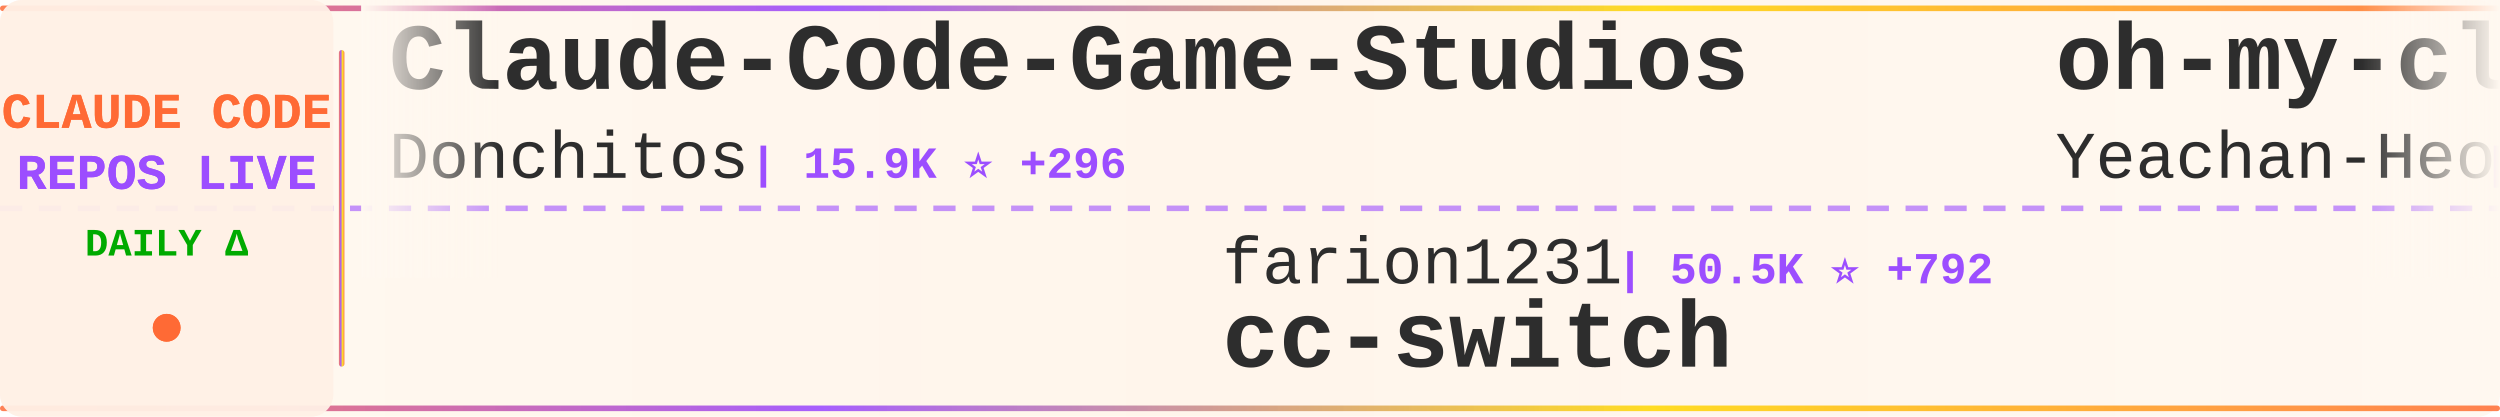
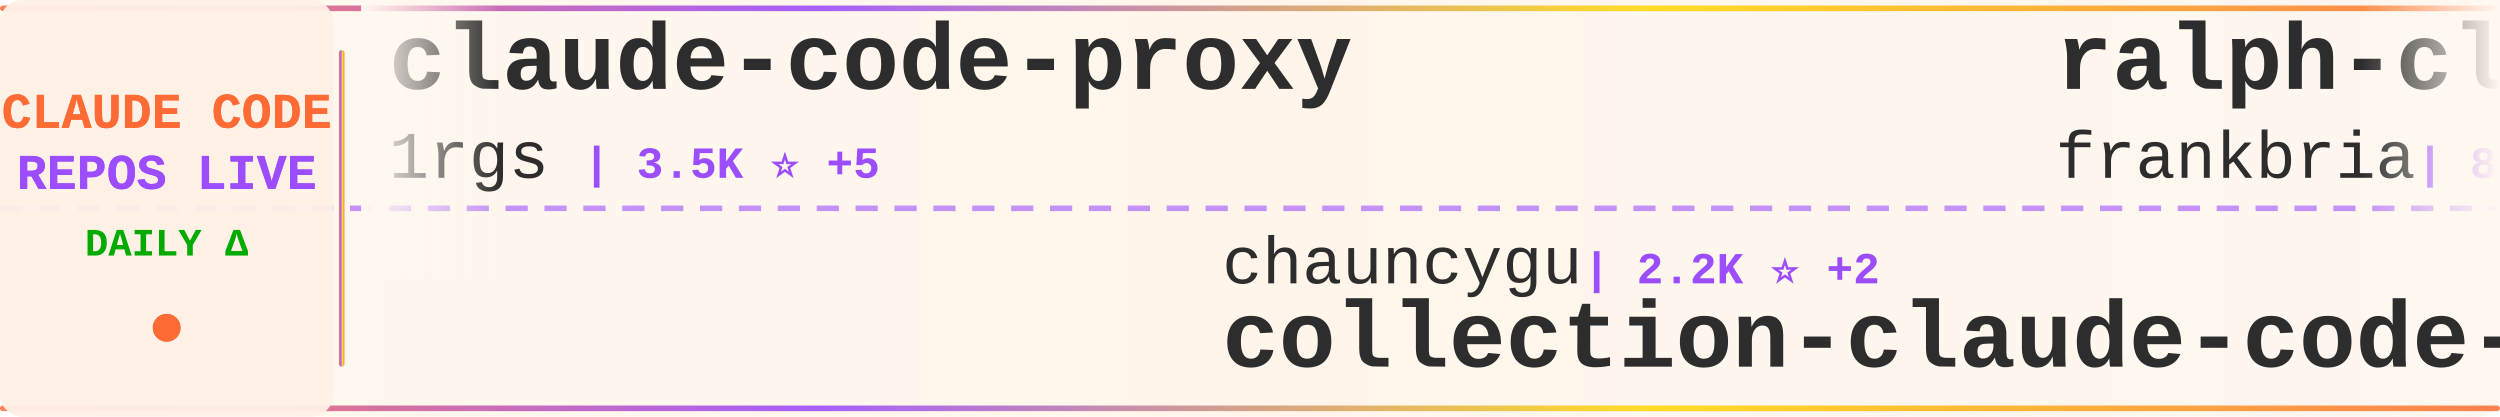
<svg xmlns="http://www.w3.org/2000/svg" width="900" height="150">
  <defs>
    <linearGradient id="tickerBg" x1="0%" y1="0%" x2="100%" y2="0%">
      <stop offset="0%" style="stop-color:#fff8f0;stop-opacity:0.98" />
      <stop offset="50%" style="stop-color:#fff5eb;stop-opacity:1" />
      <stop offset="100%" style="stop-color:#fff8f0;stop-opacity:0.98" />
    </linearGradient>
    <linearGradient id="borderGrad" x1="0%" y1="0%" x2="100%" y2="0%">
      <stop offset="0%" style="stop-color:#FF6B35;stop-opacity:0.85">
        <animate attributeName="stop-opacity" values="0.85;1;0.85" dur="2s" repeatCount="indefinite" />
      </stop>
      <stop offset="33%" style="stop-color:#9C4EFF;stop-opacity:0.9">
        <animate attributeName="stop-opacity" values="0.9;1;0.9" dur="2.2s" repeatCount="indefinite" />
      </stop>
      <stop offset="66%" style="stop-color:#FFD700;stop-opacity:0.85">
        <animate attributeName="stop-opacity" values="0.85;1;0.85" dur="1.8s" repeatCount="indefinite" />
      </stop>
      <stop offset="100%" style="stop-color:#FF6B35;stop-opacity:0.85">
        <animate attributeName="stop-opacity" values="0.85;1;0.85" dur="2s" repeatCount="indefinite" />
      </stop>
    </linearGradient>
    <filter id="textGlow">
      <feGaussianBlur stdDeviation="0.15" result="coloredBlur" />
      <feMerge>
        <feMergeNode in="coloredBlur" />
        <feMergeNode in="SourceGraphic" />
      </feMerge>
    </filter>
    <filter id="metricGlow">
      <feGaussianBlur stdDeviation="0.2" result="coloredBlur" />
      <feMerge>
        <feMergeNode in="coloredBlur" />
        <feMergeNode in="SourceGraphic" />
      </feMerge>
    </filter>
    <linearGradient id="leftFade" x1="0%" y1="0%" x2="100%" y2="0%">
      <stop offset="0%" style="stop-color:#fff8f0;stop-opacity:1" />
      <stop offset="100%" style="stop-color:#fff8f0;stop-opacity:0" />
    </linearGradient>
    <linearGradient id="rightFade" x1="0%" y1="0%" x2="100%" y2="0%">
      <stop offset="0%" style="stop-color:#fff8f0;stop-opacity:0" />
      <stop offset="100%" style="stop-color:#fff8f0;stop-opacity:1" />
    </linearGradient>
  </defs>
  <rect width="900" height="150" fill="url(#tickerBg)" rx="8" />
  <rect x="0" y="2" width="900" height="2" fill="url(#borderGrad)" rx="1" />
  <rect x="0" y="146" width="900" height="2" fill="url(#borderGrad)" rx="1" />
  <line x1="0" y1="75" x2="900" y2="75" stroke="#9C4EFF" stroke-width="2" stroke-dasharray="8 6" opacity="0.6" />
  <rect x="0" y="0" width="120" height="150" fill="#fff0e6" opacity="0.95" rx="8" />
  <text x="60" y="46" font-family="'Courier New', monospace" font-size="18" font-weight="bold" fill="#FF6B35" text-anchor="middle" filter="url(#textGlow)">
    CLAUDE CODE
  </text>
  <text x="60" y="68" font-family="'Courier New', monospace" font-size="18" font-weight="bold" fill="#9C4EFF" text-anchor="middle" filter="url(#textGlow)">
    REPOS LIVE
  </text>
  <text x="60" y="92" font-family="'Courier New', monospace" font-size="14" font-weight="bold" fill="#00aa00" text-anchor="middle">
    DAILY Δ
  </text>
  <circle cx="60" cy="118" r="5" fill="#FF6B35" filter="url(#metricGlow)">
    <animate attributeName="r" values="4;6;4" dur="1.5s" repeatCount="indefinite" />
    <animate attributeName="opacity" values="0.6;1;0.6" dur="1.5s" repeatCount="indefinite" />
  </circle>
  <rect x="122" y="18" width="2" height="114" fill="url(#borderGrad)" rx="1" />
  <clipPath id="tickerClip">
    <rect x="130" y="0" width="770" height="150" />
  </clipPath>
  <g clip-path="url(#tickerClip)">
    <g id="tickerItems">
      <animateTransform attributeName="transform" attributeType="XML" type="translate" from="0 0" to="-3000 0" dur="54s" repeatCount="indefinite" />
      <g transform="translate(0, 0)">
-         <text x="140" y="32" font-family="'Courier New', monospace" font-size="34" font-weight="bold" fill="#2d2d2d">Claude-Code-Game-Studios</text>
-         <text x="140" y="64" font-family="'Courier New', monospace" font-size="24" font-weight="normal" fill="#2d2d2d" opacity="1.0">Donchitos</text>
-         <text x="270" y="64" font-family="'Courier New', monospace" font-size="16" font-weight="bold" fill="#9C4EFF"> | 15.9K ⭐ +296</text>
+         <text x="140" y="32" font-family="'Courier New', monospace" font-size="34" font-weight="bold" fill="#2d2d2d">claude-code-proxy</text>
+         <text x="140" y="64" font-family="'Courier New', monospace" font-size="24" font-weight="normal" fill="#2d2d2d" opacity="1.0">1rgs</text>
+         <text x="210" y="64" font-family="'Courier New', monospace" font-size="16" font-weight="bold" fill="#9C4EFF"> | 3.5K ⭐ +5</text>
      </g>
      <g transform="translate(300, 0)">
-         <text x="140" y="102" font-family="'Courier New', monospace" font-size="24" font-weight="normal" fill="#2d2d2d" opacity="1.0">farion1231</text>
-         <text x="282" y="102" font-family="'Courier New', monospace" font-size="16" font-weight="bold" fill="#9C4EFF"> | 50.5K ⭐ +792</text>
-         <text x="140" y="132" font-family="'Courier New', monospace" font-size="34" font-weight="bold" fill="#2d2d2d">cc-switch</text>
+         <text x="140" y="102" font-family="'Courier New', monospace" font-size="24" font-weight="normal" fill="#2d2d2d" opacity="1.0">chauncygu</text>
+         <text x="270" y="102" font-family="'Courier New', monospace" font-size="16" font-weight="bold" fill="#9C4EFF"> | 2.2K ⭐ +2</text>
+         <text x="140" y="132" font-family="'Courier New', monospace" font-size="34" font-weight="bold" fill="#2d2d2d">collection-claude-code-s...</text>
      </g>
      <g transform="translate(600, 0)">
-         <text x="140" y="32" font-family="'Courier New', monospace" font-size="34" font-weight="bold" fill="#2d2d2d">oh-my-claudecode</text>
-         <text x="140" y="64" font-family="'Courier New', monospace" font-size="24" font-weight="normal" fill="#2d2d2d" opacity="1.0">Yeachan-Heo</text>
-         <text x="294" y="64" font-family="'Courier New', monospace" font-size="16" font-weight="bold" fill="#9C4EFF"> | 31.1K ⭐ +198</text>
+         <text x="140" y="32" font-family="'Courier New', monospace" font-size="34" font-weight="bold" fill="#2d2d2d">ralph-claude-code</text>
+         <text x="140" y="64" font-family="'Courier New', monospace" font-size="24" font-weight="normal" fill="#2d2d2d" opacity="1.0">frankbria</text>
+         <text x="270" y="64" font-family="'Courier New', monospace" font-size="16" font-weight="bold" fill="#9C4EFF"> | 8.8K ⭐ +27</text>
      </g>
      <g transform="translate(900, 0)">
-         <text x="140" y="102" font-family="'Courier New', monospace" font-size="24" font-weight="normal" fill="#2d2d2d" opacity="1.0">Cranot</text>
-         <text x="234" y="102" font-family="'Courier New', monospace" font-size="16" font-weight="bold" fill="#9C4EFF"> | 2.6K ⭐ +1</text>
-         <text x="140" y="132" font-family="'Courier New', monospace" font-size="34" font-weight="bold" fill="#2d2d2d">claude-code-guide</text>
+         <text x="140" y="102" font-family="'Courier New', monospace" font-size="24" font-weight="normal" fill="#2d2d2d" opacity="1.0">AprilNEA</text>
+         <text x="258" y="102" font-family="'Courier New', monospace" font-size="16" font-weight="bold" fill="#9C4EFF"> | 373 ⭐</text>
+         <text x="140" y="132" font-family="'Courier New', monospace" font-size="34" font-weight="bold" fill="#2d2d2d">claude-code-source</text>
      </g>
      <g transform="translate(1200, 0)">
-         <text x="140" y="32" font-family="'Courier New', monospace" font-size="34" font-weight="bold" fill="#2d2d2d">awesome-claude-code-tool...</text>
-         <text x="140" y="64" font-family="'Courier New', monospace" font-size="24" font-weight="normal" fill="#2d2d2d" opacity="1.0">rohitg00</text>
-         <text x="258" y="64" font-family="'Courier New', monospace" font-size="16" font-weight="bold" fill="#9C4EFF"> | 1.4K ⭐ +16</text>
+         <text x="140" y="32" font-family="'Courier New', monospace" font-size="34" font-weight="bold" fill="#2d2d2d">Claude-Code-x-OpenClaw-G...</text>
+         <text x="140" y="64" font-family="'Courier New', monospace" font-size="24" font-weight="normal" fill="#2d2d2d" opacity="1.0">KimYx0207</text>
+         <text x="270" y="64" font-family="'Courier New', monospace" font-size="16" font-weight="bold" fill="#9C4EFF"> | 3.5K ⭐ +9</text>
      </g>
      <g transform="translate(1500, 0)">
-         <text x="140" y="102" font-family="'Courier New', monospace" font-size="24" font-weight="normal" fill="#2d2d2d" opacity="1.0">JrCx7scC</text>
-         <text x="258" y="102" font-family="'Courier New', monospace" font-size="16" font-weight="bold" fill="#9C4EFF"> | 359 ⭐</text>
-         <text x="140" y="132" font-family="'Courier New', monospace" font-size="34" font-weight="bold" fill="#2d2d2d">claude-code-source</text>
+         <text x="140" y="102" font-family="'Courier New', monospace" font-size="24" font-weight="normal" fill="#2d2d2d" opacity="1.0">Hyper66666</text>
+         <text x="282" y="102" font-family="'Courier New', monospace" font-size="16" font-weight="bold" fill="#9C4EFF"> | 212 ⭐</text>
+         <text x="140" y="132" font-family="'Courier New', monospace" font-size="34" font-weight="bold" fill="#2d2d2d">claude-code-sourcemap</text>
      </g>
      <g transform="translate(1800, 0)">
-         <text x="140" y="32" font-family="'Courier New', monospace" font-size="34" font-weight="bold" fill="#2d2d2d">claude-code-my-workflow</text>
-         <text x="140" y="64" font-family="'Courier New', monospace" font-size="24" font-weight="normal" fill="#2d2d2d" opacity="1.0">pedrohcgs</text>
-         <text x="270" y="64" font-family="'Courier New', monospace" font-size="16" font-weight="bold" fill="#9C4EFF"> | 983 ⭐ +13</text>
+         <text x="140" y="32" font-family="'Courier New', monospace" font-size="34" font-weight="bold" fill="#2d2d2d">claude-code-prompts</text>
+         <text x="140" y="64" font-family="'Courier New', monospace" font-size="24" font-weight="normal" fill="#2d2d2d" opacity="1.0">repowise-dev</text>
+         <text x="306" y="64" font-family="'Courier New', monospace" font-size="16" font-weight="bold" fill="#9C4EFF"> | 962 ⭐ +5</text>
      </g>
      <g transform="translate(2100, 0)">
-         <text x="140" y="102" font-family="'Courier New', monospace" font-size="24" font-weight="normal" fill="#2d2d2d" opacity="1.0">fuergaosi233</text>
-         <text x="306" y="102" font-family="'Courier New', monospace" font-size="16" font-weight="bold" fill="#9C4EFF"> | 2.5K ⭐ +9</text>
-         <text x="140" y="132" font-family="'Courier New', monospace" font-size="34" font-weight="bold" fill="#2d2d2d">claude-code-proxy</text>
+         <text x="140" y="102" font-family="'Courier New', monospace" font-size="24" font-weight="normal" fill="#2d2d2d" opacity="1.0">carlvellotti</text>
+         <text x="306" y="102" font-family="'Courier New', monospace" font-size="16" font-weight="bold" fill="#9C4EFF"> | 1.9K ⭐ +13</text>
+         <text x="140" y="132" font-family="'Courier New', monospace" font-size="34" font-weight="bold" fill="#2d2d2d">claude-code-pm-course</text>
      </g>
      <g transform="translate(2400, 0)">
-         <text x="140" y="32" font-family="'Courier New', monospace" font-size="34" font-weight="bold" fill="#2d2d2d">sc-claude-code-files</text>
-         <text x="140" y="64" font-family="'Courier New', monospace" font-size="24" font-weight="normal" fill="#2d2d2d" opacity="1.0">https-deeplearning-ai</text>
-         <text x="414" y="64" font-family="'Courier New', monospace" font-size="16" font-weight="bold" fill="#9C4EFF"> | 494 ⭐</text>
+         <text x="140" y="32" font-family="'Courier New', monospace" font-size="34" font-weight="bold" fill="#2d2d2d">claude-code-hub</text>
+         <text x="140" y="64" font-family="'Courier New', monospace" font-size="24" font-weight="normal" fill="#2d2d2d" opacity="1.0">ding113</text>
+         <text x="246" y="64" font-family="'Courier New', monospace" font-size="16" font-weight="bold" fill="#9C4EFF"> | 2.6K ⭐ +20</text>
      </g>
      <g transform="translate(2700, 0)">
        <text x="140" y="102" font-family="'Courier New', monospace" font-size="24" font-weight="normal" fill="#2d2d2d" opacity="1.0">guanshan</text>
        <text x="258" y="102" font-family="'Courier New', monospace" font-size="16" font-weight="bold" fill="#9C4EFF"> | 56 ⭐</text>
        <text x="140" y="132" font-family="'Courier New', monospace" font-size="34" font-weight="bold" fill="#2d2d2d">ClaudeCode</text>
      </g>
      <g transform="translate(3000, 0)">
-         <text x="140" y="32" font-family="'Courier New', monospace" font-size="34" font-weight="bold" fill="#2d2d2d">Claude-Code-Game-Studios</text>
-         <text x="140" y="64" font-family="'Courier New', monospace" font-size="24" font-weight="normal" fill="#2d2d2d" opacity="1.0">Donchitos</text>
-         <text x="270" y="64" font-family="'Courier New', monospace" font-size="16" font-weight="bold" fill="#9C4EFF"> | 15.9K ⭐ +296</text>
+         <text x="140" y="32" font-family="'Courier New', monospace" font-size="34" font-weight="bold" fill="#2d2d2d">claude-code-proxy</text>
+         <text x="140" y="64" font-family="'Courier New', monospace" font-size="24" font-weight="normal" fill="#2d2d2d" opacity="1.0">1rgs</text>
+         <text x="210" y="64" font-family="'Courier New', monospace" font-size="16" font-weight="bold" fill="#9C4EFF"> | 3.5K ⭐ +5</text>
      </g>
      <g transform="translate(3300, 0)">
-         <text x="140" y="102" font-family="'Courier New', monospace" font-size="24" font-weight="normal" fill="#2d2d2d" opacity="1.0">farion1231</text>
-         <text x="282" y="102" font-family="'Courier New', monospace" font-size="16" font-weight="bold" fill="#9C4EFF"> | 50.5K ⭐ +792</text>
-         <text x="140" y="132" font-family="'Courier New', monospace" font-size="34" font-weight="bold" fill="#2d2d2d">cc-switch</text>
+         <text x="140" y="102" font-family="'Courier New', monospace" font-size="24" font-weight="normal" fill="#2d2d2d" opacity="1.0">chauncygu</text>
+         <text x="270" y="102" font-family="'Courier New', monospace" font-size="16" font-weight="bold" fill="#9C4EFF"> | 2.2K ⭐ +2</text>
+         <text x="140" y="132" font-family="'Courier New', monospace" font-size="34" font-weight="bold" fill="#2d2d2d">collection-claude-code-s...</text>
      </g>
      <g transform="translate(3600, 0)">
-         <text x="140" y="32" font-family="'Courier New', monospace" font-size="34" font-weight="bold" fill="#2d2d2d">oh-my-claudecode</text>
-         <text x="140" y="64" font-family="'Courier New', monospace" font-size="24" font-weight="normal" fill="#2d2d2d" opacity="1.0">Yeachan-Heo</text>
-         <text x="294" y="64" font-family="'Courier New', monospace" font-size="16" font-weight="bold" fill="#9C4EFF"> | 31.1K ⭐ +198</text>
+         <text x="140" y="32" font-family="'Courier New', monospace" font-size="34" font-weight="bold" fill="#2d2d2d">ralph-claude-code</text>
+         <text x="140" y="64" font-family="'Courier New', monospace" font-size="24" font-weight="normal" fill="#2d2d2d" opacity="1.0">frankbria</text>
+         <text x="270" y="64" font-family="'Courier New', monospace" font-size="16" font-weight="bold" fill="#9C4EFF"> | 8.8K ⭐ +27</text>
      </g>
      <g transform="translate(3900, 0)">
-         <text x="140" y="102" font-family="'Courier New', monospace" font-size="24" font-weight="normal" fill="#2d2d2d" opacity="1.0">Cranot</text>
-         <text x="234" y="102" font-family="'Courier New', monospace" font-size="16" font-weight="bold" fill="#9C4EFF"> | 2.6K ⭐ +1</text>
-         <text x="140" y="132" font-family="'Courier New', monospace" font-size="34" font-weight="bold" fill="#2d2d2d">claude-code-guide</text>
+         <text x="140" y="102" font-family="'Courier New', monospace" font-size="24" font-weight="normal" fill="#2d2d2d" opacity="1.0">AprilNEA</text>
+         <text x="258" y="102" font-family="'Courier New', monospace" font-size="16" font-weight="bold" fill="#9C4EFF"> | 373 ⭐</text>
+         <text x="140" y="132" font-family="'Courier New', monospace" font-size="34" font-weight="bold" fill="#2d2d2d">claude-code-source</text>
      </g>
    </g>
  </g>
  <rect x="130" y="0" width="50" height="100" fill="url(#leftFade)" />
  <rect x="850" y="0" width="50" height="100" fill="url(#rightFade)" />
</svg>
